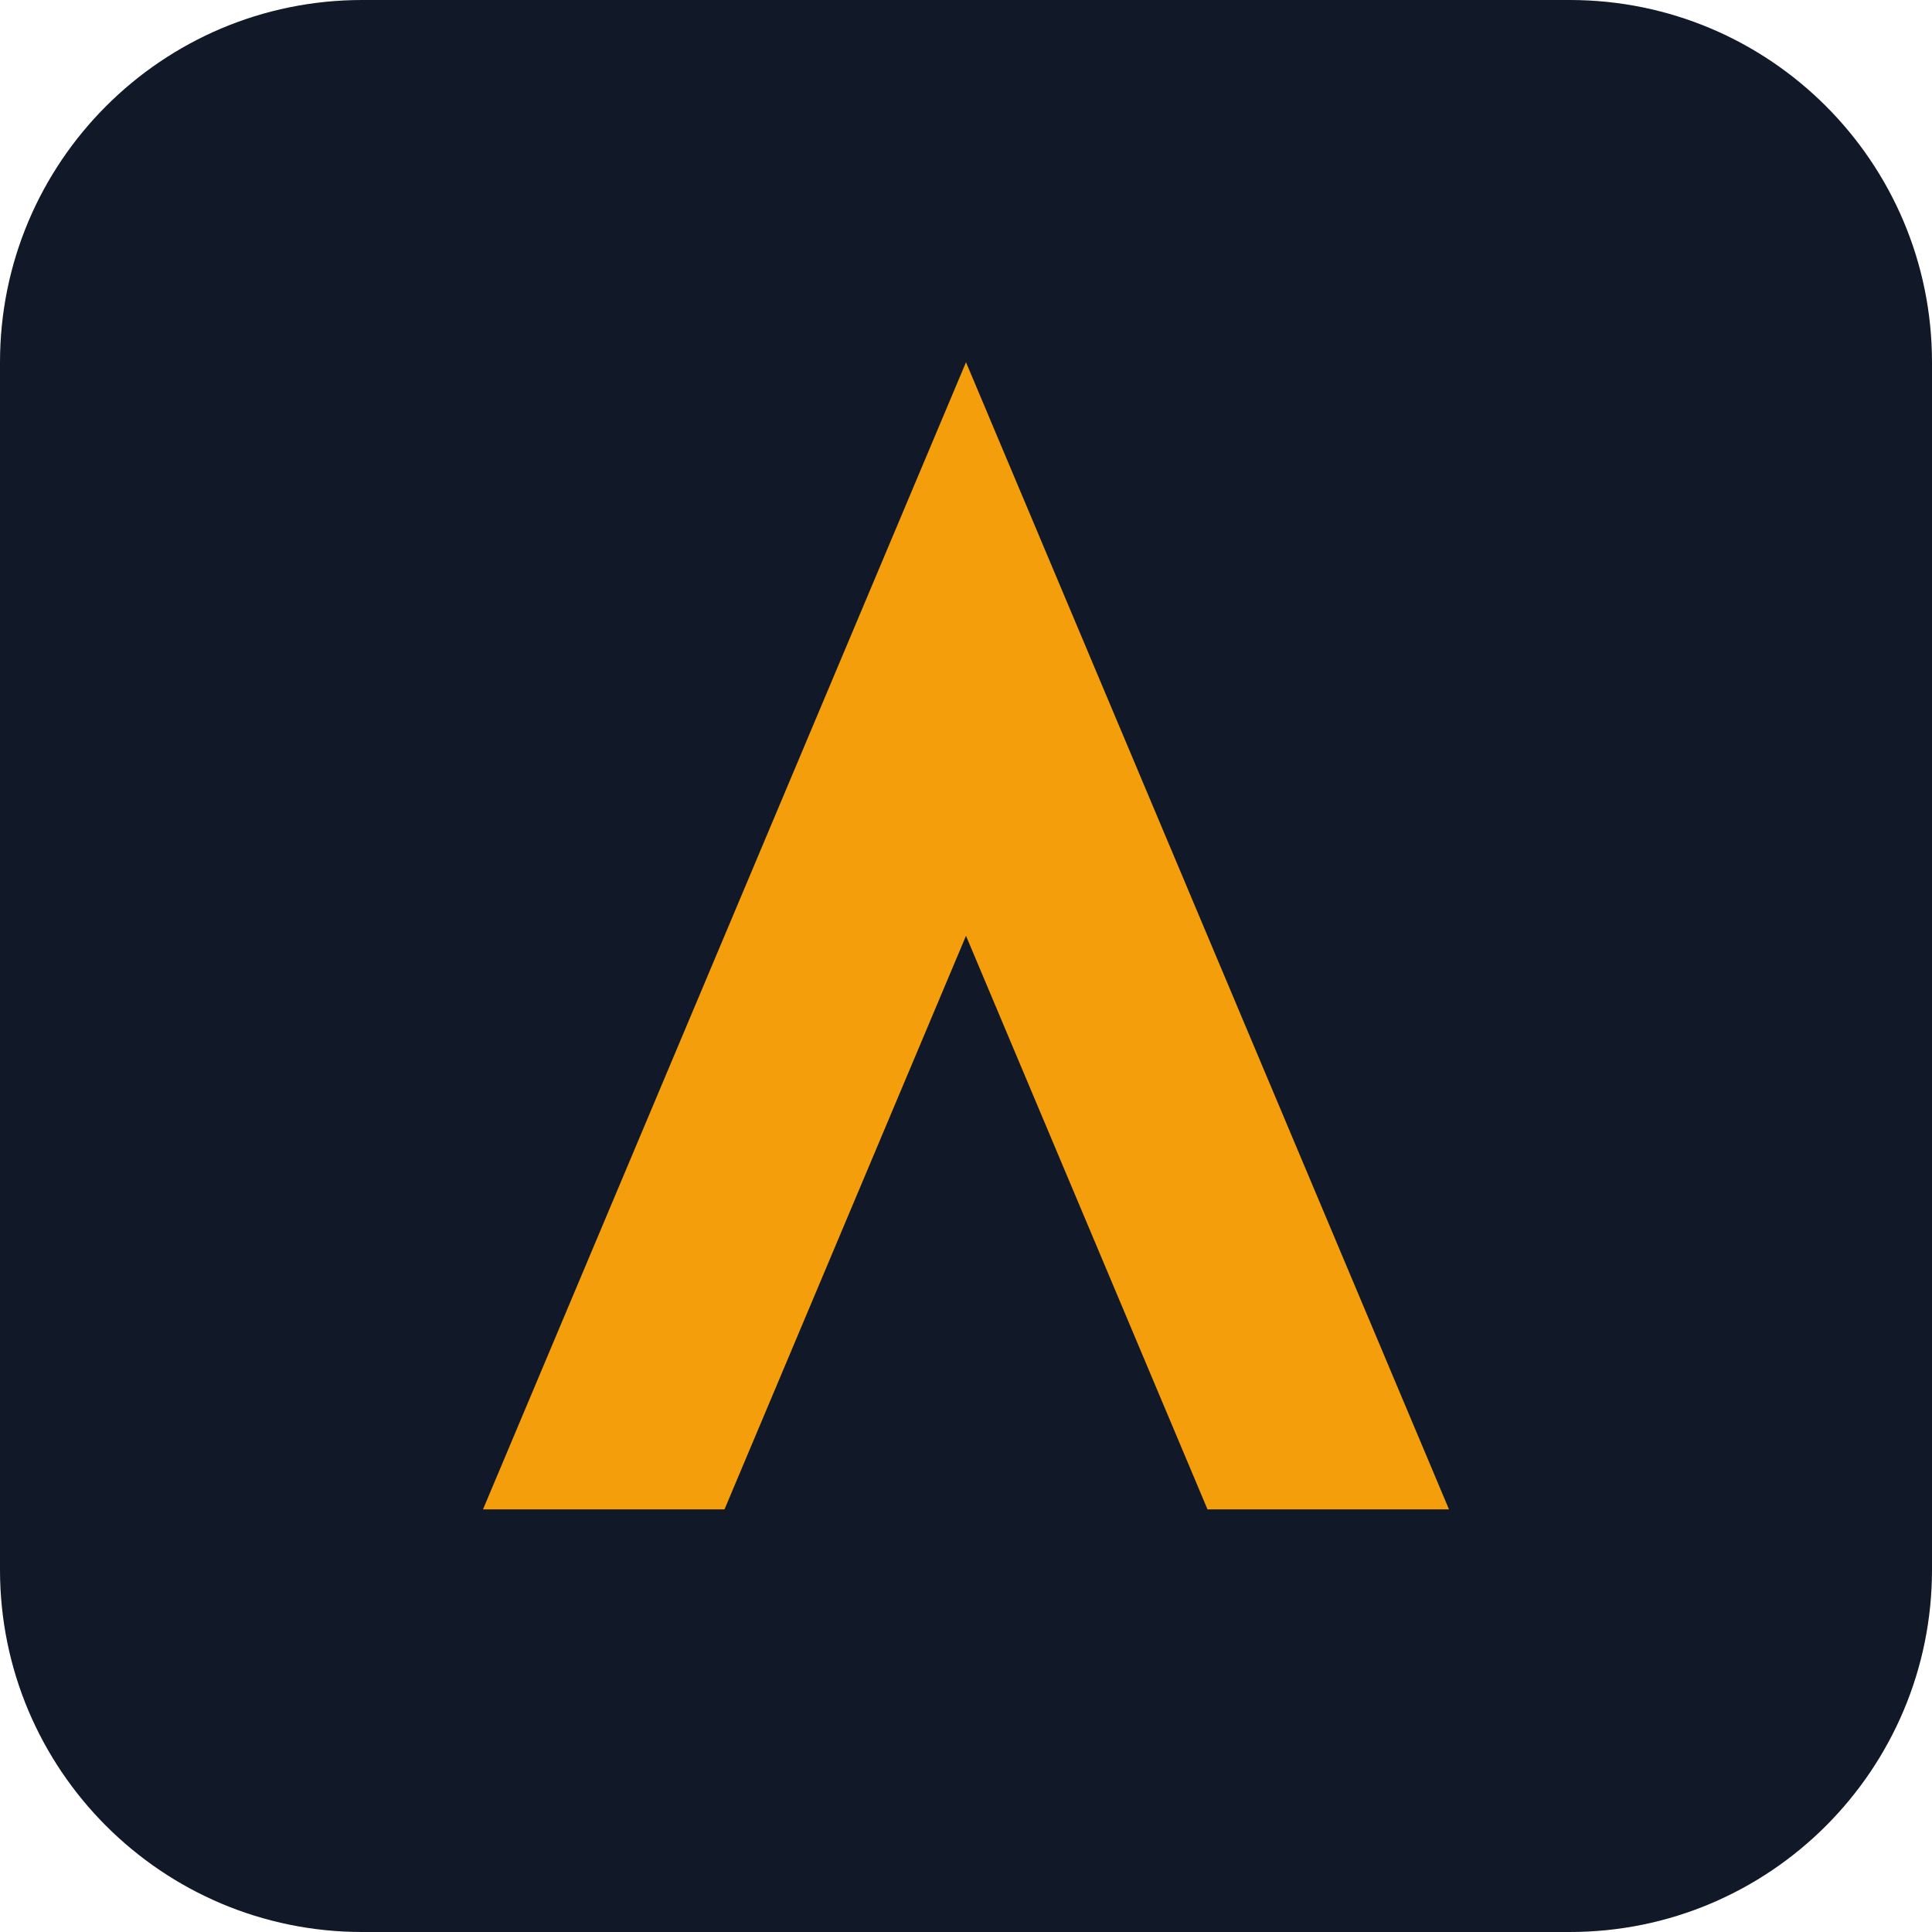
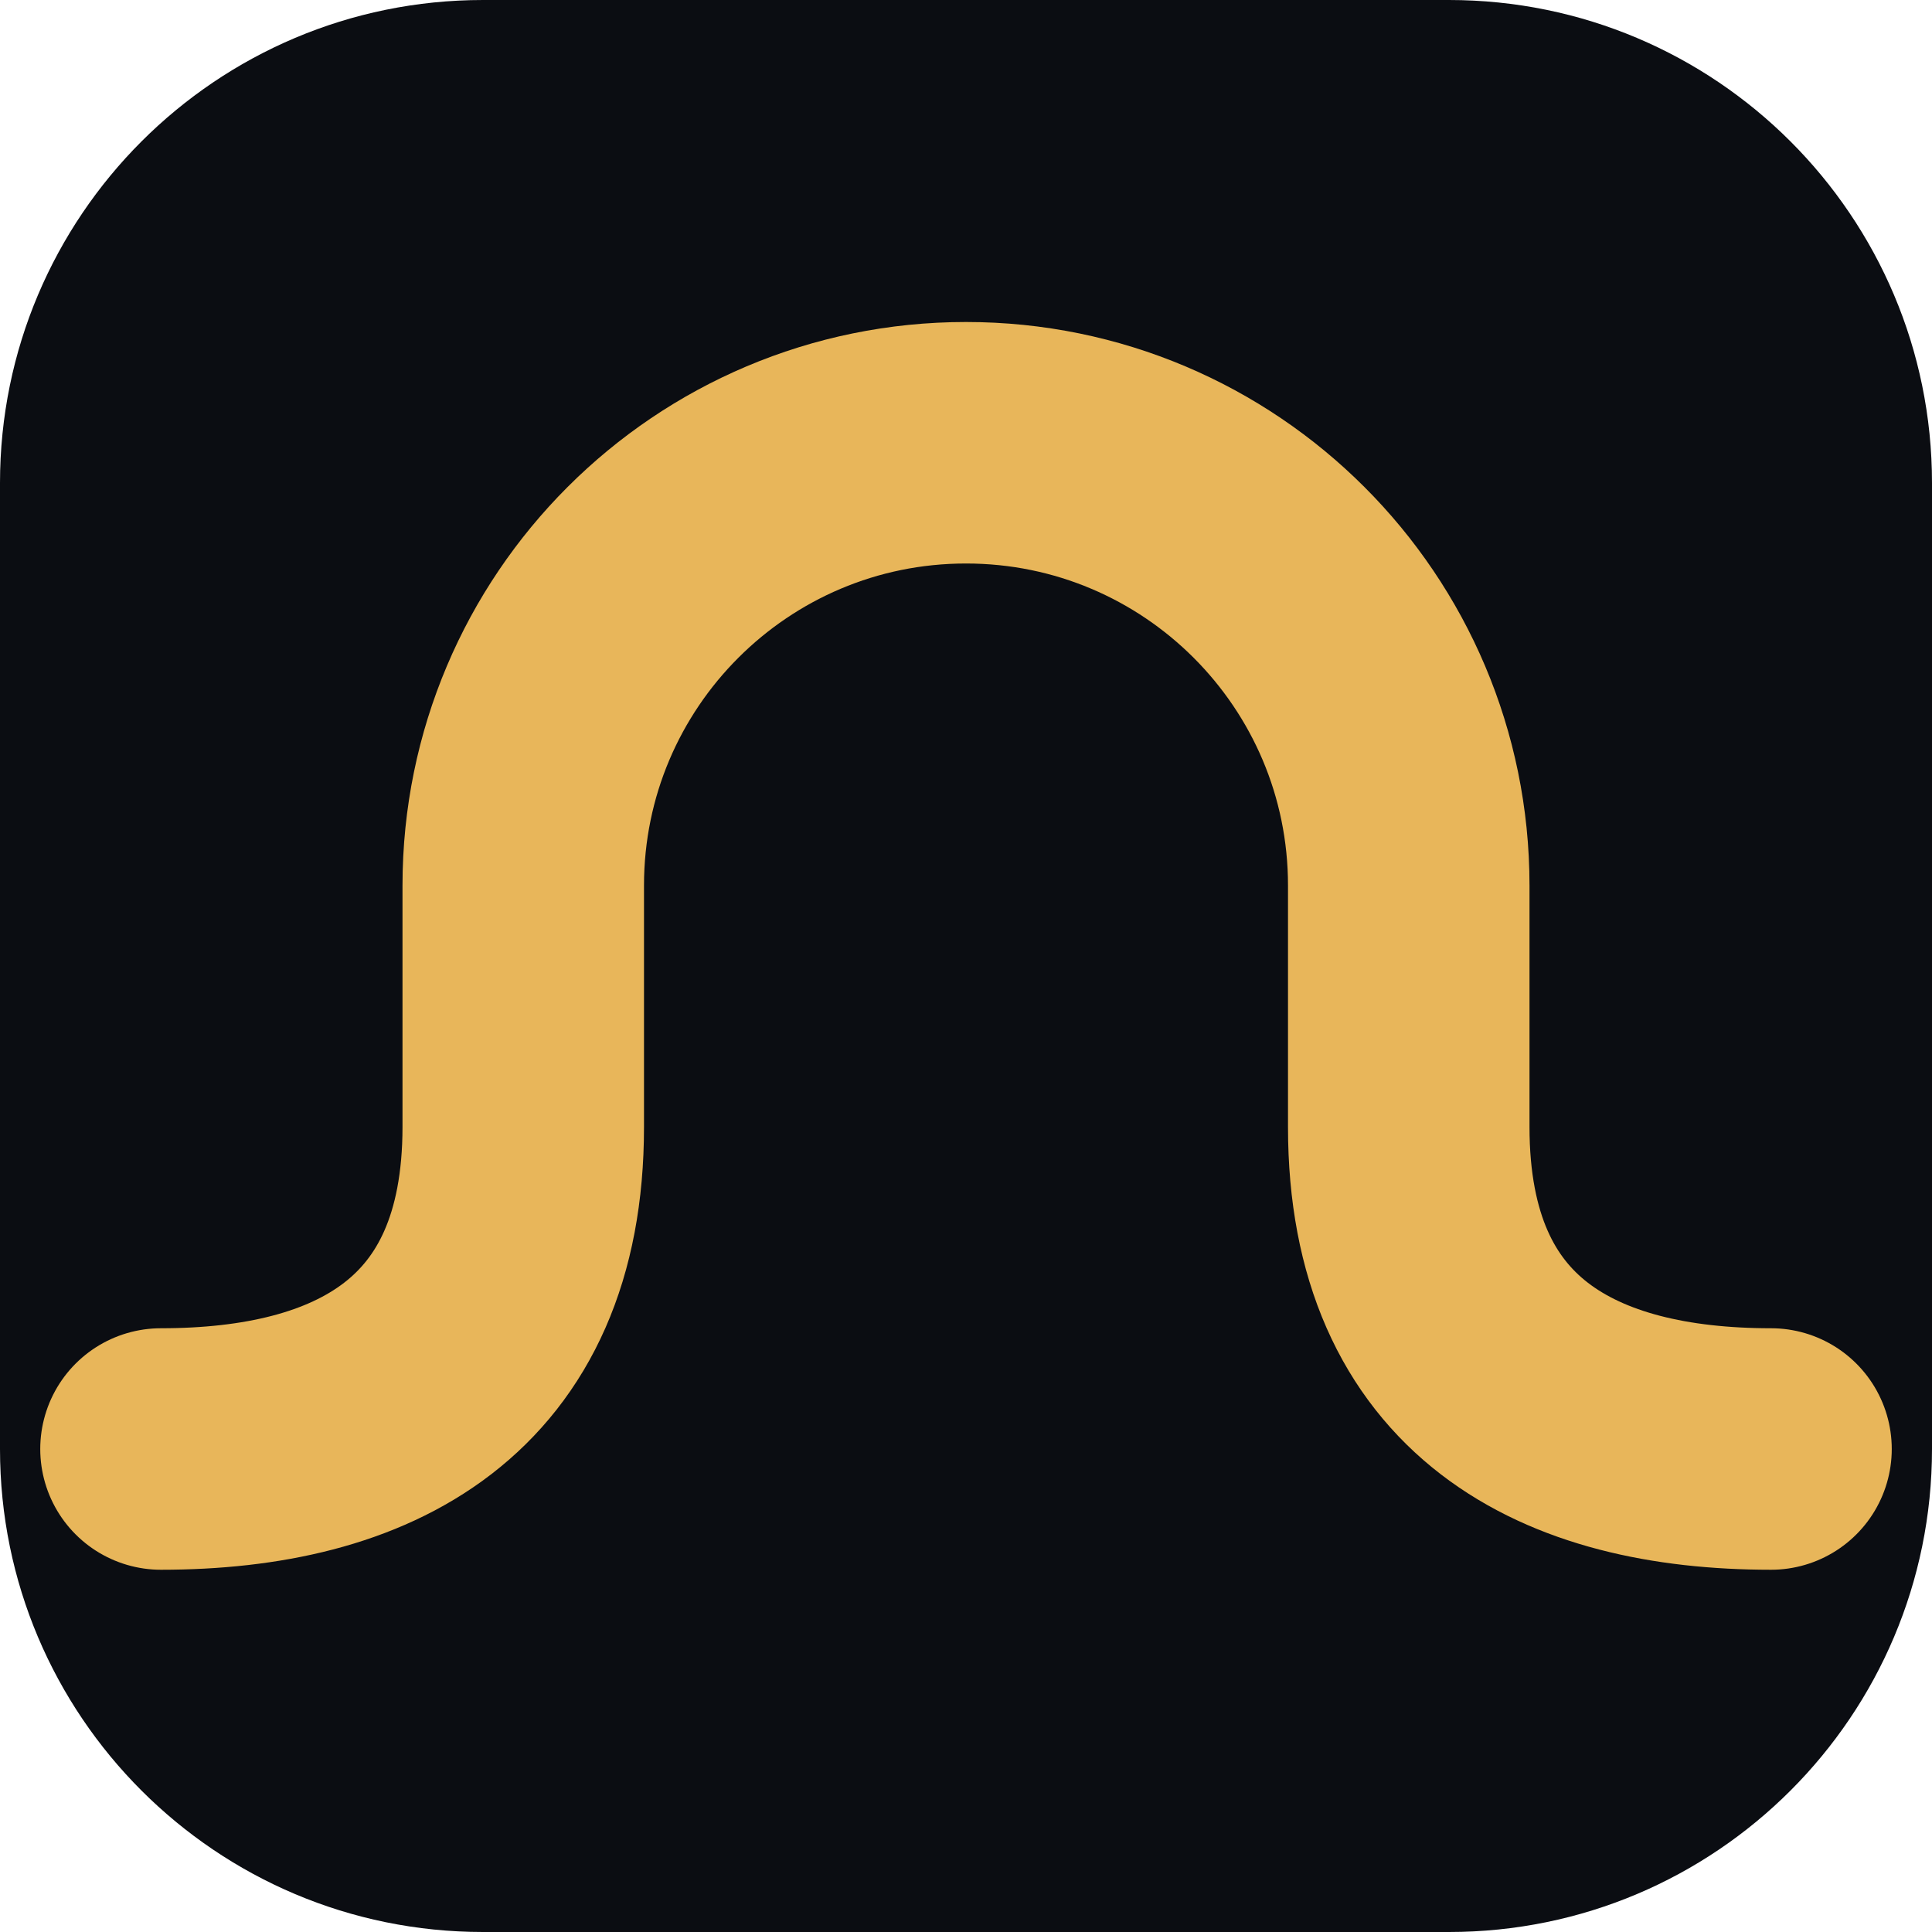
- <svg xmlns="http://www.w3.org/2000/svg" viewBox="0 0 32 32">
-   <rect width="32" height="32" rx="6" fill="#111827" />
-   <path d="M8 25 16 6l8 19h-4l-4-9.5-4 9.5z" fill="#f59e0b" />
+ <svg xmlns="http://www.w3.org/2000/svg" viewBox="0 0 24 24">
+   <rect width="24" height="24" rx="6" fill="#0b0d12" />
+   <path d="M2 18c2.5 0 4.5-1 4.5-4v-3a5.5 5.5 0 0 1 11 0v3c0 3 2 4 4.5 4" fill="none" stroke="#e8b65a" stroke-width="3" stroke-linecap="round" stroke-linejoin="round" />
</svg>
